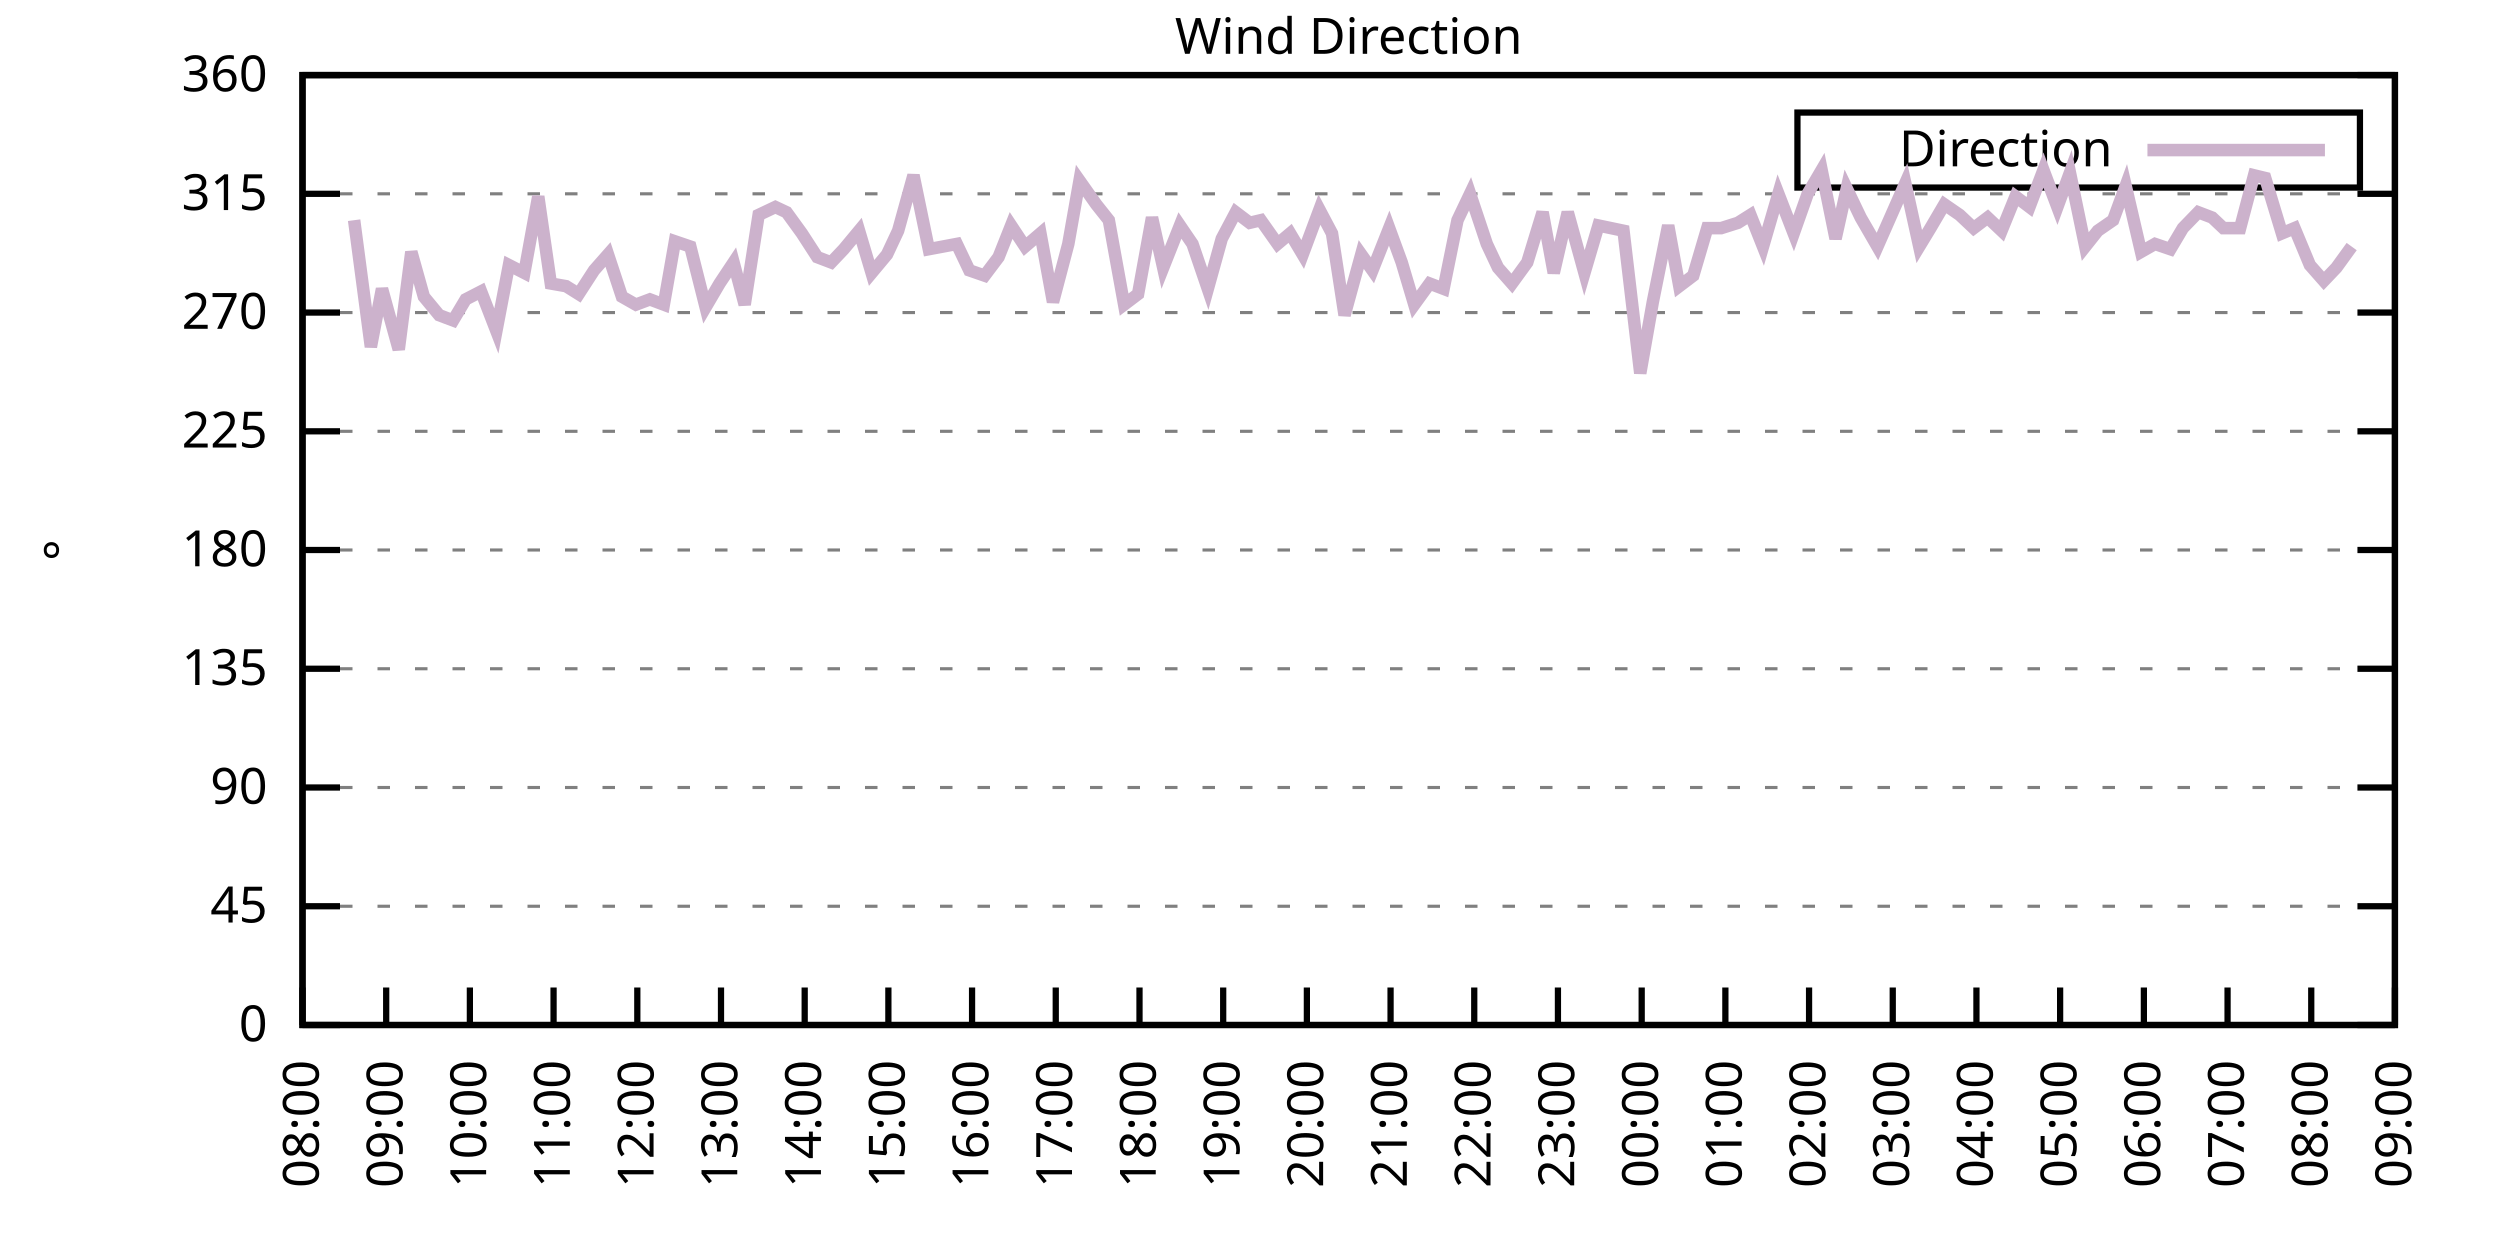
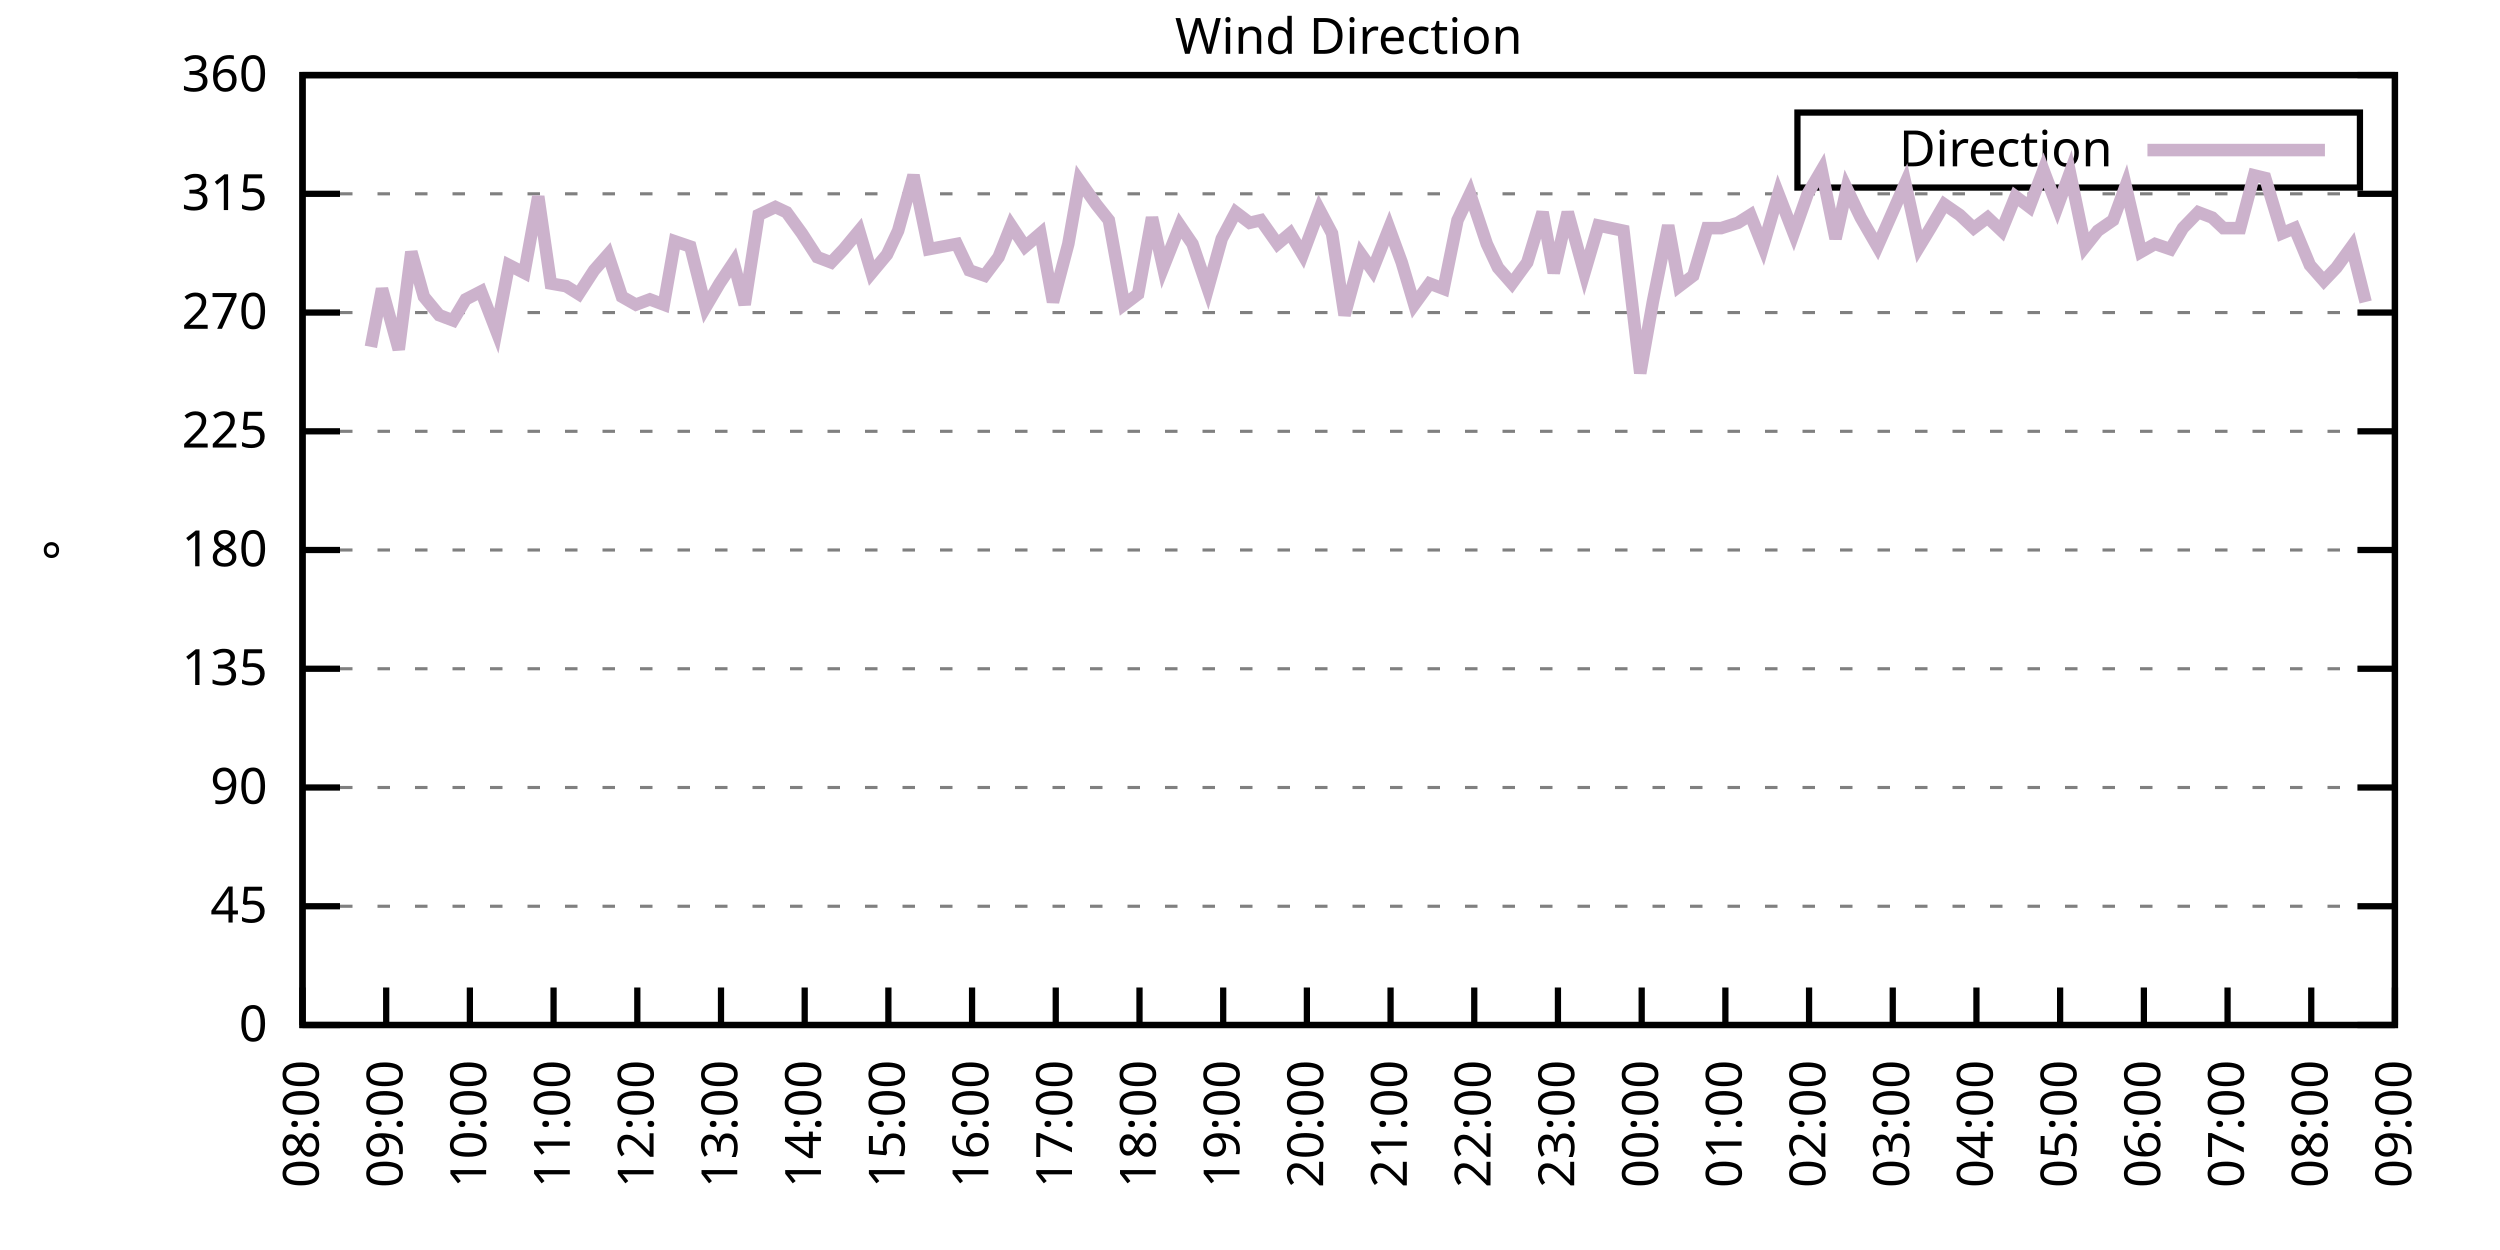
<svg xmlns="http://www.w3.org/2000/svg" xmlns:xlink="http://www.w3.org/1999/xlink" width="400" height="200" viewBox="0 0 400 200">
  <g id="gnuplot_canvas">
    <rect x="0" y="0" width="400" height="200" fill="none" />
    <defs>
      <circle id="gpDot" r="0.5" stroke-width="0.5" stroke="currentColor" />
      <path id="gpPt0" stroke-width="0.333" stroke="currentColor" d="M-1,0 h2 M0,-1 v2" />
      <path id="gpPt1" stroke-width="0.333" stroke="currentColor" d="M-1,-1 L1,1 M1,-1 L-1,1" />
      <path id="gpPt2" stroke-width="0.333" stroke="currentColor" d="M-1,0 L1,0 M0,-1 L0,1 M-1,-1 L1,1 M-1,1 L1,-1" />
      <rect id="gpPt3" stroke-width="0.333" stroke="currentColor" x="-1" y="-1" width="2" height="2" />
      <rect id="gpPt4" stroke-width="0.333" stroke="currentColor" fill="currentColor" x="-1" y="-1" width="2" height="2" />
      <circle id="gpPt5" stroke-width="0.333" stroke="currentColor" cx="0" cy="0" r="1" />
      <use xlink:href="#gpPt5" id="gpPt6" fill="currentColor" stroke="none" />
      <path id="gpPt7" stroke-width="0.333" stroke="currentColor" d="M0,-1.33 L-1.33,0.67 L1.33,0.67 z" />
      <use xlink:href="#gpPt7" id="gpPt8" fill="currentColor" stroke="none" />
      <use xlink:href="#gpPt7" id="gpPt9" stroke="currentColor" transform="rotate(180)" />
      <use xlink:href="#gpPt9" id="gpPt10" fill="currentColor" stroke="none" />
      <use xlink:href="#gpPt3" id="gpPt11" stroke="currentColor" transform="rotate(45)" />
      <use xlink:href="#gpPt11" id="gpPt12" fill="currentColor" stroke="none" />
      <path id="gpPt13" stroke-width="0.333" stroke="currentColor" d="M0,1.330 L1.265,0.411 L0.782,-1.067 L-0.782,-1.076 L-1.265,0.411 z" />
      <use xlink:href="#gpPt13" id="gpPt14" fill="currentColor" stroke="none" />
      <filter id="textbox" filterUnits="objectBoundingBox" x="0" y="0" height="1" width="1">
        <feFlood flood-color="white" flood-opacity="1" result="bgnd" />
        <feComposite in="SourceGraphic" in2="bgnd" operator="atop" />
      </filter>
      <filter id="greybox" filterUnits="objectBoundingBox" x="0" y="0" height="1" width="1">
        <feFlood flood-color="lightgrey" flood-opacity="1" result="grey" />
        <feComposite in="SourceGraphic" in2="grey" operator="atop" />
      </filter>
    </defs>
    <g fill="none" color="white" stroke="currentColor" stroke-width="1.00" stroke-linecap="butt" stroke-linejoin="miter">
</g>
    <g fill="none" color="black" stroke="currentColor" stroke-width="1.00" stroke-linecap="butt" stroke-linejoin="miter">
      <g stroke="none" shape-rendering="crispEdges">
        <polygon fill="rgb(255, 255, 255)" points="48.40,164.00 383.18,164.00 383.18,12.02 48.40,12.02 " />
      </g>
    </g>
    <g fill="none" color="black" stroke="currentColor" stroke-width="1.00" stroke-linecap="butt" stroke-linejoin="miter">
</g>
    <g fill="none" color="black" stroke="black" stroke-width="0.50" stroke-linecap="butt" stroke-linejoin="miter">
</g>
    <g fill="none" color="gray" stroke="currentColor" stroke-width="0.50" stroke-linecap="butt" stroke-linejoin="miter">
      <path stroke="gray" stroke-dasharray="2,4" class="gridline" d="M48.40,164.00 L383.19,164.00  " />
    </g>
    <g fill="none" color="gray" stroke="gray" stroke-width="1.00" stroke-linecap="butt" stroke-linejoin="miter">
</g>
    <g fill="none" color="black" stroke="currentColor" stroke-width="1.00" stroke-linecap="butt" stroke-linejoin="miter">
      <path stroke="black" d="M48.40,164.00 L54.40,164.00 M383.19,164.00 L377.19,164.00  " />
      <g transform="translate(42.80,166.60)" stroke="none" fill="black" font-family="Sans" font-size="8.00" text-anchor="end">
        <text>
          <tspan font-family="Sans"> 0</tspan>
        </text>
      </g>
    </g>
    <g fill="none" color="black" stroke="currentColor" stroke-width="1.00" stroke-linecap="butt" stroke-linejoin="miter">
</g>
    <g fill="none" color="black" stroke="black" stroke-width="0.50" stroke-linecap="butt" stroke-linejoin="miter">
</g>
    <g fill="none" color="gray" stroke="currentColor" stroke-width="0.50" stroke-linecap="butt" stroke-linejoin="miter">
      <path stroke="gray" stroke-dasharray="2,4" class="gridline" d="M48.40,145.00 L383.19,145.00  " />
    </g>
    <g fill="none" color="gray" stroke="gray" stroke-width="1.00" stroke-linecap="butt" stroke-linejoin="miter">
</g>
    <g fill="none" color="black" stroke="currentColor" stroke-width="1.00" stroke-linecap="butt" stroke-linejoin="miter">
      <path stroke="black" d="M48.40,145.00 L54.40,145.00 M383.19,145.00 L377.19,145.00  " />
      <g transform="translate(42.80,147.60)" stroke="none" fill="black" font-family="Sans" font-size="8.00" text-anchor="end">
        <text>
          <tspan font-family="Sans"> 45</tspan>
        </text>
      </g>
    </g>
    <g fill="none" color="black" stroke="currentColor" stroke-width="1.00" stroke-linecap="butt" stroke-linejoin="miter">
</g>
    <g fill="none" color="black" stroke="black" stroke-width="0.50" stroke-linecap="butt" stroke-linejoin="miter">
</g>
    <g fill="none" color="gray" stroke="currentColor" stroke-width="0.50" stroke-linecap="butt" stroke-linejoin="miter">
      <path stroke="gray" stroke-dasharray="2,4" class="gridline" d="M48.40,126.00 L383.19,126.00  " />
    </g>
    <g fill="none" color="gray" stroke="gray" stroke-width="1.00" stroke-linecap="butt" stroke-linejoin="miter">
</g>
    <g fill="none" color="black" stroke="currentColor" stroke-width="1.00" stroke-linecap="butt" stroke-linejoin="miter">
      <path stroke="black" d="M48.40,126.00 L54.40,126.00 M383.19,126.00 L377.19,126.00  " />
      <g transform="translate(42.80,128.60)" stroke="none" fill="black" font-family="Sans" font-size="8.00" text-anchor="end">
        <text>
          <tspan font-family="Sans"> 90</tspan>
        </text>
      </g>
    </g>
    <g fill="none" color="black" stroke="currentColor" stroke-width="1.00" stroke-linecap="butt" stroke-linejoin="miter">
</g>
    <g fill="none" color="black" stroke="black" stroke-width="0.50" stroke-linecap="butt" stroke-linejoin="miter">
</g>
    <g fill="none" color="gray" stroke="currentColor" stroke-width="0.50" stroke-linecap="butt" stroke-linejoin="miter">
      <path stroke="gray" stroke-dasharray="2,4" class="gridline" d="M48.40,107.00 L383.19,107.00  " />
    </g>
    <g fill="none" color="gray" stroke="gray" stroke-width="1.00" stroke-linecap="butt" stroke-linejoin="miter">
</g>
    <g fill="none" color="black" stroke="currentColor" stroke-width="1.00" stroke-linecap="butt" stroke-linejoin="miter">
      <path stroke="black" d="M48.40,107.00 L54.40,107.00 M383.19,107.00 L377.19,107.00  " />
      <g transform="translate(42.80,109.60)" stroke="none" fill="black" font-family="Sans" font-size="8.00" text-anchor="end">
        <text>
          <tspan font-family="Sans"> 135</tspan>
        </text>
      </g>
    </g>
    <g fill="none" color="black" stroke="currentColor" stroke-width="1.00" stroke-linecap="butt" stroke-linejoin="miter">
</g>
    <g fill="none" color="black" stroke="black" stroke-width="0.50" stroke-linecap="butt" stroke-linejoin="miter">
</g>
    <g fill="none" color="gray" stroke="currentColor" stroke-width="0.50" stroke-linecap="butt" stroke-linejoin="miter">
      <path stroke="gray" stroke-dasharray="2,4" class="gridline" d="M48.40,88.00 L383.19,88.00  " />
    </g>
    <g fill="none" color="gray" stroke="gray" stroke-width="1.00" stroke-linecap="butt" stroke-linejoin="miter">
</g>
    <g fill="none" color="black" stroke="currentColor" stroke-width="1.00" stroke-linecap="butt" stroke-linejoin="miter">
      <path stroke="black" d="M48.40,88.00 L54.40,88.00 M383.19,88.00 L377.19,88.00  " />
      <g transform="translate(42.80,90.60)" stroke="none" fill="black" font-family="Sans" font-size="8.00" text-anchor="end">
        <text>
          <tspan font-family="Sans"> 180</tspan>
        </text>
      </g>
    </g>
    <g fill="none" color="black" stroke="currentColor" stroke-width="1.00" stroke-linecap="butt" stroke-linejoin="miter">
</g>
    <g fill="none" color="black" stroke="black" stroke-width="0.50" stroke-linecap="butt" stroke-linejoin="miter">
</g>
    <g fill="none" color="gray" stroke="currentColor" stroke-width="0.50" stroke-linecap="butt" stroke-linejoin="miter">
      <path stroke="gray" stroke-dasharray="2,4" class="gridline" d="M48.40,69.01 L383.19,69.01  " />
    </g>
    <g fill="none" color="gray" stroke="gray" stroke-width="1.00" stroke-linecap="butt" stroke-linejoin="miter">
</g>
    <g fill="none" color="black" stroke="currentColor" stroke-width="1.00" stroke-linecap="butt" stroke-linejoin="miter">
      <path stroke="black" d="M48.40,69.01 L54.40,69.01 M383.19,69.01 L377.19,69.01  " />
      <g transform="translate(42.80,71.61)" stroke="none" fill="black" font-family="Sans" font-size="8.00" text-anchor="end">
        <text>
          <tspan font-family="Sans"> 225</tspan>
        </text>
      </g>
    </g>
    <g fill="none" color="black" stroke="currentColor" stroke-width="1.00" stroke-linecap="butt" stroke-linejoin="miter">
</g>
    <g fill="none" color="black" stroke="black" stroke-width="0.50" stroke-linecap="butt" stroke-linejoin="miter">
</g>
    <g fill="none" color="gray" stroke="currentColor" stroke-width="0.50" stroke-linecap="butt" stroke-linejoin="miter">
      <path stroke="gray" stroke-dasharray="2,4" class="gridline" d="M48.40,50.01 L383.19,50.01  " />
    </g>
    <g fill="none" color="gray" stroke="gray" stroke-width="1.00" stroke-linecap="butt" stroke-linejoin="miter">
</g>
    <g fill="none" color="black" stroke="currentColor" stroke-width="1.00" stroke-linecap="butt" stroke-linejoin="miter">
      <path stroke="black" d="M48.40,50.01 L54.40,50.01 M383.19,50.01 L377.19,50.01  " />
      <g transform="translate(42.80,52.61)" stroke="none" fill="black" font-family="Sans" font-size="8.00" text-anchor="end">
        <text>
          <tspan font-family="Sans"> 270</tspan>
        </text>
      </g>
    </g>
    <g fill="none" color="black" stroke="currentColor" stroke-width="1.00" stroke-linecap="butt" stroke-linejoin="miter">
</g>
    <g fill="none" color="black" stroke="black" stroke-width="0.50" stroke-linecap="butt" stroke-linejoin="miter">
</g>
    <g fill="none" color="gray" stroke="currentColor" stroke-width="0.50" stroke-linecap="butt" stroke-linejoin="miter">
      <path stroke="gray" stroke-dasharray="2,4" class="gridline" d="M48.40,31.01 L383.19,31.01  " />
    </g>
    <g fill="none" color="gray" stroke="gray" stroke-width="1.00" stroke-linecap="butt" stroke-linejoin="miter">
</g>
    <g fill="none" color="black" stroke="currentColor" stroke-width="1.00" stroke-linecap="butt" stroke-linejoin="miter">
      <path stroke="black" d="M48.40,31.01 L54.40,31.01 M383.19,31.01 L377.19,31.01  " />
      <g transform="translate(42.80,33.61)" stroke="none" fill="black" font-family="Sans" font-size="8.00" text-anchor="end">
        <text>
          <tspan font-family="Sans"> 315</tspan>
        </text>
      </g>
    </g>
    <g fill="none" color="black" stroke="currentColor" stroke-width="1.00" stroke-linecap="butt" stroke-linejoin="miter">
</g>
    <g fill="none" color="black" stroke="black" stroke-width="0.50" stroke-linecap="butt" stroke-linejoin="miter">
</g>
    <g fill="none" color="gray" stroke="currentColor" stroke-width="0.50" stroke-linecap="butt" stroke-linejoin="miter">
      <path stroke="gray" stroke-dasharray="2,4" class="gridline" d="M48.40,12.01 L383.19,12.01  " />
    </g>
    <g fill="none" color="gray" stroke="gray" stroke-width="1.00" stroke-linecap="butt" stroke-linejoin="miter">
</g>
    <g fill="none" color="black" stroke="currentColor" stroke-width="1.00" stroke-linecap="butt" stroke-linejoin="miter">
      <path stroke="black" d="M48.40,12.01 L54.40,12.01 M383.19,12.01 L377.19,12.01  " />
      <g transform="translate(42.80,14.61)" stroke="none" fill="black" font-family="Sans" font-size="8.00" text-anchor="end">
        <text>
          <tspan font-family="Sans"> 360</tspan>
        </text>
      </g>
    </g>
    <g fill="none" color="black" stroke="currentColor" stroke-width="1.00" stroke-linecap="butt" stroke-linejoin="miter">
      <path stroke="black" d="M48.40,164.00 L48.40,158.00  " />
      <g transform="translate(51.00,169.60) rotate(270.00)" stroke="none" fill="black" font-family="Sans" font-size="8.00" text-anchor="end">
        <text>
          <tspan font-family="Sans">08:00</tspan>
        </text>
      </g>
    </g>
    <g fill="none" color="black" stroke="currentColor" stroke-width="1.00" stroke-linecap="butt" stroke-linejoin="miter">
      <path stroke="black" d="M61.79,164.00 L61.79,158.00  " />
      <g transform="translate(64.39,169.60) rotate(270.00)" stroke="none" fill="black" font-family="Sans" font-size="8.00" text-anchor="end">
        <text>
          <tspan font-family="Sans">09:00</tspan>
        </text>
      </g>
    </g>
    <g fill="none" color="black" stroke="currentColor" stroke-width="1.00" stroke-linecap="butt" stroke-linejoin="miter">
      <path stroke="black" d="M75.18,164.00 L75.18,158.00  " />
      <g transform="translate(77.78,169.60) rotate(270.00)" stroke="none" fill="black" font-family="Sans" font-size="8.00" text-anchor="end">
        <text>
          <tspan font-family="Sans">10:00</tspan>
        </text>
      </g>
    </g>
    <g fill="none" color="black" stroke="currentColor" stroke-width="1.00" stroke-linecap="butt" stroke-linejoin="miter">
      <path stroke="black" d="M88.57,164.00 L88.57,158.00  " />
      <g transform="translate(91.17,169.60) rotate(270.00)" stroke="none" fill="black" font-family="Sans" font-size="8.00" text-anchor="end">
        <text>
          <tspan font-family="Sans">11:00</tspan>
        </text>
      </g>
    </g>
    <g fill="none" color="black" stroke="currentColor" stroke-width="1.00" stroke-linecap="butt" stroke-linejoin="miter">
      <path stroke="black" d="M101.97,164.00 L101.97,158.00  " />
      <g transform="translate(104.57,169.60) rotate(270.00)" stroke="none" fill="black" font-family="Sans" font-size="8.00" text-anchor="end">
        <text>
          <tspan font-family="Sans">12:00</tspan>
        </text>
      </g>
    </g>
    <g fill="none" color="black" stroke="currentColor" stroke-width="1.00" stroke-linecap="butt" stroke-linejoin="miter">
      <path stroke="black" d="M115.36,164.00 L115.36,158.00  " />
      <g transform="translate(117.96,169.60) rotate(270.00)" stroke="none" fill="black" font-family="Sans" font-size="8.00" text-anchor="end">
        <text>
          <tspan font-family="Sans">13:00</tspan>
        </text>
      </g>
    </g>
    <g fill="none" color="black" stroke="currentColor" stroke-width="1.00" stroke-linecap="butt" stroke-linejoin="miter">
      <path stroke="black" d="M128.75,164.00 L128.75,158.00  " />
      <g transform="translate(131.35,169.60) rotate(270.00)" stroke="none" fill="black" font-family="Sans" font-size="8.00" text-anchor="end">
        <text>
          <tspan font-family="Sans">14:00</tspan>
        </text>
      </g>
    </g>
    <g fill="none" color="black" stroke="currentColor" stroke-width="1.00" stroke-linecap="butt" stroke-linejoin="miter">
      <path stroke="black" d="M142.14,164.00 L142.14,158.00  " />
      <g transform="translate(144.74,169.60) rotate(270.00)" stroke="none" fill="black" font-family="Sans" font-size="8.00" text-anchor="end">
        <text>
          <tspan font-family="Sans">15:00</tspan>
        </text>
      </g>
    </g>
    <g fill="none" color="black" stroke="currentColor" stroke-width="1.00" stroke-linecap="butt" stroke-linejoin="miter">
      <path stroke="black" d="M155.53,164.00 L155.53,158.00  " />
      <g transform="translate(158.13,169.60) rotate(270.00)" stroke="none" fill="black" font-family="Sans" font-size="8.00" text-anchor="end">
        <text>
          <tspan font-family="Sans">16:00</tspan>
        </text>
      </g>
    </g>
    <g fill="none" color="black" stroke="currentColor" stroke-width="1.00" stroke-linecap="butt" stroke-linejoin="miter">
      <path stroke="black" d="M168.92,164.00 L168.92,158.00  " />
      <g transform="translate(171.52,169.60) rotate(270.00)" stroke="none" fill="black" font-family="Sans" font-size="8.00" text-anchor="end">
        <text>
          <tspan font-family="Sans">17:00</tspan>
        </text>
      </g>
    </g>
    <g fill="none" color="black" stroke="currentColor" stroke-width="1.00" stroke-linecap="butt" stroke-linejoin="miter">
      <path stroke="black" d="M182.32,164.00 L182.32,158.00  " />
      <g transform="translate(184.92,169.60) rotate(270.00)" stroke="none" fill="black" font-family="Sans" font-size="8.00" text-anchor="end">
        <text>
          <tspan font-family="Sans">18:00</tspan>
        </text>
      </g>
    </g>
    <g fill="none" color="black" stroke="currentColor" stroke-width="1.00" stroke-linecap="butt" stroke-linejoin="miter">
      <path stroke="black" d="M195.71,164.00 L195.71,158.00  " />
      <g transform="translate(198.31,169.60) rotate(270.00)" stroke="none" fill="black" font-family="Sans" font-size="8.00" text-anchor="end">
        <text>
          <tspan font-family="Sans">19:00</tspan>
        </text>
      </g>
    </g>
    <g fill="none" color="black" stroke="currentColor" stroke-width="1.00" stroke-linecap="butt" stroke-linejoin="miter">
      <path stroke="black" d="M209.10,164.00 L209.10,158.00  " />
      <g transform="translate(211.70,169.60) rotate(270.00)" stroke="none" fill="black" font-family="Sans" font-size="8.00" text-anchor="end">
        <text>
          <tspan font-family="Sans">20:00</tspan>
        </text>
      </g>
    </g>
    <g fill="none" color="black" stroke="currentColor" stroke-width="1.00" stroke-linecap="butt" stroke-linejoin="miter">
      <path stroke="black" d="M222.49,164.00 L222.49,158.00  " />
      <g transform="translate(225.09,169.60) rotate(270.00)" stroke="none" fill="black" font-family="Sans" font-size="8.00" text-anchor="end">
        <text>
          <tspan font-family="Sans">21:00</tspan>
        </text>
      </g>
    </g>
    <g fill="none" color="black" stroke="currentColor" stroke-width="1.00" stroke-linecap="butt" stroke-linejoin="miter">
      <path stroke="black" d="M235.88,164.00 L235.88,158.00  " />
      <g transform="translate(238.48,169.60) rotate(270.00)" stroke="none" fill="black" font-family="Sans" font-size="8.00" text-anchor="end">
        <text>
          <tspan font-family="Sans">22:00</tspan>
        </text>
      </g>
    </g>
    <g fill="none" color="black" stroke="currentColor" stroke-width="1.00" stroke-linecap="butt" stroke-linejoin="miter">
      <path stroke="black" d="M249.27,164.00 L249.27,158.00  " />
      <g transform="translate(251.87,169.60) rotate(270.00)" stroke="none" fill="black" font-family="Sans" font-size="8.00" text-anchor="end">
        <text>
          <tspan font-family="Sans">23:00</tspan>
        </text>
      </g>
    </g>
    <g fill="none" color="black" stroke="currentColor" stroke-width="1.00" stroke-linecap="butt" stroke-linejoin="miter">
      <path stroke="black" d="M262.67,164.00 L262.67,158.00  " />
      <g transform="translate(265.27,169.60) rotate(270.00)" stroke="none" fill="black" font-family="Sans" font-size="8.00" text-anchor="end">
        <text>
          <tspan font-family="Sans">00:00</tspan>
        </text>
      </g>
    </g>
    <g fill="none" color="black" stroke="currentColor" stroke-width="1.00" stroke-linecap="butt" stroke-linejoin="miter">
      <path stroke="black" d="M276.06,164.00 L276.06,158.00  " />
      <g transform="translate(278.66,169.60) rotate(270.00)" stroke="none" fill="black" font-family="Sans" font-size="8.00" text-anchor="end">
        <text>
          <tspan font-family="Sans">01:00</tspan>
        </text>
      </g>
    </g>
    <g fill="none" color="black" stroke="currentColor" stroke-width="1.00" stroke-linecap="butt" stroke-linejoin="miter">
      <path stroke="black" d="M289.45,164.00 L289.45,158.00  " />
      <g transform="translate(292.05,169.60) rotate(270.00)" stroke="none" fill="black" font-family="Sans" font-size="8.00" text-anchor="end">
        <text>
          <tspan font-family="Sans">02:00</tspan>
        </text>
      </g>
    </g>
    <g fill="none" color="black" stroke="currentColor" stroke-width="1.00" stroke-linecap="butt" stroke-linejoin="miter">
      <path stroke="black" d="M302.84,164.00 L302.84,158.00  " />
      <g transform="translate(305.44,169.60) rotate(270.00)" stroke="none" fill="black" font-family="Sans" font-size="8.00" text-anchor="end">
        <text>
          <tspan font-family="Sans">03:00</tspan>
        </text>
      </g>
    </g>
    <g fill="none" color="black" stroke="currentColor" stroke-width="1.00" stroke-linecap="butt" stroke-linejoin="miter">
      <path stroke="black" d="M316.23,164.00 L316.23,158.00  " />
      <g transform="translate(318.83,169.60) rotate(270.00)" stroke="none" fill="black" font-family="Sans" font-size="8.00" text-anchor="end">
        <text>
          <tspan font-family="Sans">04:00</tspan>
        </text>
      </g>
    </g>
    <g fill="none" color="black" stroke="currentColor" stroke-width="1.00" stroke-linecap="butt" stroke-linejoin="miter">
      <path stroke="black" d="M329.62,164.00 L329.62,158.00  " />
      <g transform="translate(332.22,169.60) rotate(270.00)" stroke="none" fill="black" font-family="Sans" font-size="8.00" text-anchor="end">
        <text>
          <tspan font-family="Sans">05:00</tspan>
        </text>
      </g>
    </g>
    <g fill="none" color="black" stroke="currentColor" stroke-width="1.00" stroke-linecap="butt" stroke-linejoin="miter">
      <path stroke="black" d="M343.02,164.00 L343.02,158.00  " />
      <g transform="translate(345.62,169.60) rotate(270.00)" stroke="none" fill="black" font-family="Sans" font-size="8.00" text-anchor="end">
        <text>
          <tspan font-family="Sans">06:00</tspan>
        </text>
      </g>
    </g>
    <g fill="none" color="black" stroke="currentColor" stroke-width="1.00" stroke-linecap="butt" stroke-linejoin="miter">
      <path stroke="black" d="M356.41,164.00 L356.41,158.00  " />
      <g transform="translate(359.01,169.60) rotate(270.00)" stroke="none" fill="black" font-family="Sans" font-size="8.00" text-anchor="end">
        <text>
          <tspan font-family="Sans">07:00</tspan>
        </text>
      </g>
    </g>
    <g fill="none" color="black" stroke="currentColor" stroke-width="1.00" stroke-linecap="butt" stroke-linejoin="miter">
      <path stroke="black" d="M369.80,164.00 L369.80,158.00  " />
      <g transform="translate(372.40,169.60) rotate(270.00)" stroke="none" fill="black" font-family="Sans" font-size="8.00" text-anchor="end">
        <text>
          <tspan font-family="Sans">08:00</tspan>
        </text>
      </g>
    </g>
    <g fill="none" color="black" stroke="currentColor" stroke-width="1.00" stroke-linecap="butt" stroke-linejoin="miter">
      <path stroke="black" d="M383.19,164.00 L383.19,158.00  " />
      <g transform="translate(385.79,169.60) rotate(270.00)" stroke="none" fill="black" font-family="Sans" font-size="8.00" text-anchor="end">
        <text>
          <tspan font-family="Sans">09:00</tspan>
        </text>
      </g>
    </g>
    <g fill="none" color="black" stroke="currentColor" stroke-width="1.00" stroke-linecap="butt" stroke-linejoin="miter">
</g>
    <g fill="none" color="black" stroke="currentColor" stroke-width="1.00" stroke-linecap="butt" stroke-linejoin="miter">
      <path stroke="black" d="M48.40,12.01 L48.40,164.00 L383.19,164.00 L383.19,12.01 L48.40,12.01 Z  " />
    </g>
    <g fill="none" color="black" stroke="currentColor" stroke-width="1.00" stroke-linecap="butt" stroke-linejoin="miter">
</g>
    <g fill="none" color="black" stroke="currentColor" stroke-width="1.00" stroke-linecap="butt" stroke-linejoin="miter">
      <path stroke="black" d="M287.59,30.01 L287.59,18.01 L377.59,18.01 L377.59,30.01 L287.59,30.01 Z  " />
    </g>
    <g id="Wind_direction_plot_1">
      <g fill="none" color="white" stroke="black" stroke-width="2.00" stroke-linecap="butt" stroke-linejoin="miter">
</g>
      <g fill="none" color="black" stroke="currentColor" stroke-width="2.00" stroke-linecap="butt" stroke-linejoin="miter">
        <g transform="translate(337.99,26.61)" stroke="none" fill="black" font-family="Sans" font-size="8.00" text-anchor="end">
          <text>
            <tspan font-family="Sans">Direction</tspan>
          </text>
        </g>
      </g>
      <g fill="none" color="black" stroke="currentColor" stroke-width="2.00" stroke-linecap="butt" stroke-linejoin="miter">
-         <path stroke="rgb(204, 178, 204)" d="M343.59,24.01 L371.99,24.01 M56.66,35.23 L59.34,55.50 L61.12,46.21 L63.80,55.92 L65.81,40.30 L67.82,47.47   L70.27,50.43 L72.50,51.27 L74.51,47.90 L76.97,46.63 L79.42,52.96 L81.43,42.41 L83.89,43.67 L86.12,31.43   L88.13,45.36 L90.58,45.79 L92.59,47.05 L95.05,43.25 L97.28,40.72 L99.51,47.47 L101.74,48.74 L103.98,47.90   L106.21,48.74 L107.99,38.61 L110.45,39.45 L112.90,49.16 L115.13,45.36 L117.37,41.99 L119.15,48.74 L121.38,34.39   L124.06,33.12 L125.85,33.96 L128.30,37.34 L130.76,41.14 L132.99,41.99 L135.00,39.87 L137.45,36.92 L139.46,43.67   L141.92,40.72 L143.70,36.92 L146.16,28.05 L148.61,39.87 L150.85,39.45 L153.08,39.03 L155.09,43.25 L157.54,44.10   L159.77,41.14 L161.78,36.08 L164.01,39.45 L166.47,37.34 L168.48,48.32 L170.93,39.03 L172.72,28.90 L175.40,32.70   L177.41,35.23 L179.86,48.74 L182.09,47.05 L184.32,34.81 L186.11,42.83 L188.79,36.08 L190.80,39.03 L193.25,46.21   L195.48,38.19 L197.72,33.96 L199.95,35.65 L201.73,35.23 L204.41,39.03 L206.42,37.34 L208.43,40.72 L211.11,33.54   L213.12,37.34 L215.13,50.43 L217.80,40.72 L219.59,43.25 L222.27,36.50 L224.28,41.99 L226.29,48.74 L228.74,45.36   L230.97,46.21 L233.20,35.23 L235.21,31.01 L237.89,39.03 L239.68,42.83 L241.91,45.36 L244.36,41.99 L246.82,33.96   L248.60,43.67 L250.84,33.96 L253.51,43.67 L255.75,36.08 L257.76,36.50 L259.76,36.92 L262.44,59.72 L264.45,48.32   L266.91,36.08 L268.69,45.79 L270.92,44.10 L273.16,36.50 L275.39,36.50 L278.07,35.65 L280.07,34.39 L282.08,39.45   L284.54,31.01 L286.99,37.34 L289.23,31.01 L291.46,27.21 L293.69,38.19 L295.48,30.16 L297.71,34.81 L300.39,39.45   L302.62,34.39 L304.85,29.32 L307.08,39.45 L308.87,36.50 L311.10,32.70 L313.55,34.39 L315.79,36.50 L318.02,34.81   L320.25,36.92 L322.48,31.43 L324.71,33.12 L326.95,27.21 L329.18,33.12 L331.19,27.63 L333.64,39.45 L335.65,36.92   L338.10,35.23 L340.11,29.74 L342.57,40.30 L344.80,39.03 L347.26,39.87 L349.26,36.50 L351.72,33.96 L353.95,34.81   L355.74,36.50 L358.42,36.50 L360.65,28.05 L362.43,28.48 L365.11,37.34 L367.12,36.50 L369.58,42.41 L371.81,44.94   L373.82,42.83 L376.27,39.45  " />
+         <path stroke="rgb(204, 178, 204)" d="M343.59,24.01 L371.99,24.01 M59.34,55.50 L61.12,46.21 L63.80,55.92 L65.81,40.30 L67.82,47.47 L70.27,50.43   L72.50,51.27 L74.51,47.90 L76.97,46.63 L79.42,52.96 L81.43,42.41 L83.89,43.67 L86.12,31.43 L88.13,45.36   L90.58,45.79 L92.59,47.05 L95.05,43.25 L97.28,40.72 L99.51,47.47 L101.74,48.74 L103.98,47.90 L106.21,48.74   L107.99,38.61 L110.45,39.45 L112.90,49.16 L115.13,45.36 L117.37,41.99 L119.15,48.74 L121.38,34.39 L124.06,33.12   L125.85,33.96 L128.30,37.34 L130.76,41.14 L132.99,41.99 L135.00,39.87 L137.45,36.92 L139.46,43.67 L141.92,40.72   L143.70,36.92 L146.16,28.05 L148.61,39.87 L150.85,39.45 L153.08,39.03 L155.09,43.25 L157.54,44.10 L159.77,41.14   L161.78,36.08 L164.01,39.45 L166.47,37.34 L168.48,48.32 L170.93,39.03 L172.72,28.90 L175.40,32.70 L177.41,35.23   L179.86,48.74 L182.09,47.05 L184.32,34.81 L186.11,42.83 L188.79,36.08 L190.80,39.03 L193.25,46.21 L195.48,38.19   L197.72,33.96 L199.95,35.65 L201.73,35.23 L204.41,39.03 L206.42,37.34 L208.43,40.72 L211.11,33.54 L213.12,37.34   L215.13,50.43 L217.80,40.72 L219.59,43.25 L222.27,36.50 L224.28,41.99 L226.29,48.74 L228.74,45.36 L230.97,46.21   L233.20,35.23 L235.21,31.01 L237.89,39.03 L239.68,42.83 L241.91,45.36 L244.36,41.99 L246.82,33.96 L248.60,43.67   L250.84,33.96 L253.51,43.67 L255.75,36.08 L257.76,36.50 L259.76,36.92 L262.44,59.72 L264.45,48.32 L266.91,36.08   L268.69,45.79 L270.92,44.10 L273.16,36.50 L275.39,36.50 L278.07,35.65 L280.07,34.39 L282.08,39.45 L284.54,31.01   L286.99,37.34 L289.23,31.01 L291.46,27.21 L293.69,38.19 L295.48,30.16 L297.71,34.81 L300.39,39.45 L302.62,34.39   L304.85,29.32 L307.08,39.45 L308.87,36.50 L311.10,32.70 L313.55,34.39 L315.79,36.50 L318.02,34.81 L320.25,36.92   L322.48,31.43 L324.71,33.12 L326.95,27.21 L329.18,33.12 L331.19,27.63 L333.64,39.45 L335.65,36.92 L338.10,35.23   L340.11,29.74 L342.57,40.30 L344.80,39.03 L347.26,39.87 L349.26,36.50 L351.72,33.96 L353.95,34.81 L355.74,36.50   L358.42,36.50 L360.65,28.05 L362.43,28.48 L365.11,37.34 L367.12,36.50 L369.58,42.41 L371.81,44.94 L373.82,42.83   L376.27,39.45 L378.50,48.32  " />
      </g>
    </g>
    <g fill="none" color="black" stroke="currentColor" stroke-width="2.00" stroke-linecap="butt" stroke-linejoin="miter">
</g>
    <g fill="none" color="black" stroke="black" stroke-width="1.00" stroke-linecap="butt" stroke-linejoin="miter">
</g>
    <g fill="none" color="black" stroke="currentColor" stroke-width="1.00" stroke-linecap="butt" stroke-linejoin="miter">
      <path stroke="black" d="M48.40,12.01 L48.40,164.00 L383.19,164.00 L383.19,12.01 L48.40,12.01 Z  " />
      <g transform="translate(12.80,88.01) rotate(270.00)" stroke="none" fill="black" font-family="Sans" font-size="8.00" text-anchor="middle">
        <text>
          <tspan font-family="Sans">°</tspan>
        </text>
      </g>
    </g>
    <g fill="none" color="black" stroke="currentColor" stroke-width="1.00" stroke-linecap="butt" stroke-linejoin="miter">
</g>
    <g fill="none" color="black" stroke="currentColor" stroke-width="1.00" stroke-linecap="butt" stroke-linejoin="miter">
      <g transform="translate(215.79,8.61)" stroke="none" fill="black" font-family="Sans" font-size="8.00" text-anchor="middle">
        <text>
          <tspan font-family="Sans">Wind Direction</tspan>
        </text>
      </g>
    </g>
    <g fill="none" color="black" stroke="currentColor" stroke-width="1.00" stroke-linecap="butt" stroke-linejoin="miter">
</g>
  </g>
</svg>
